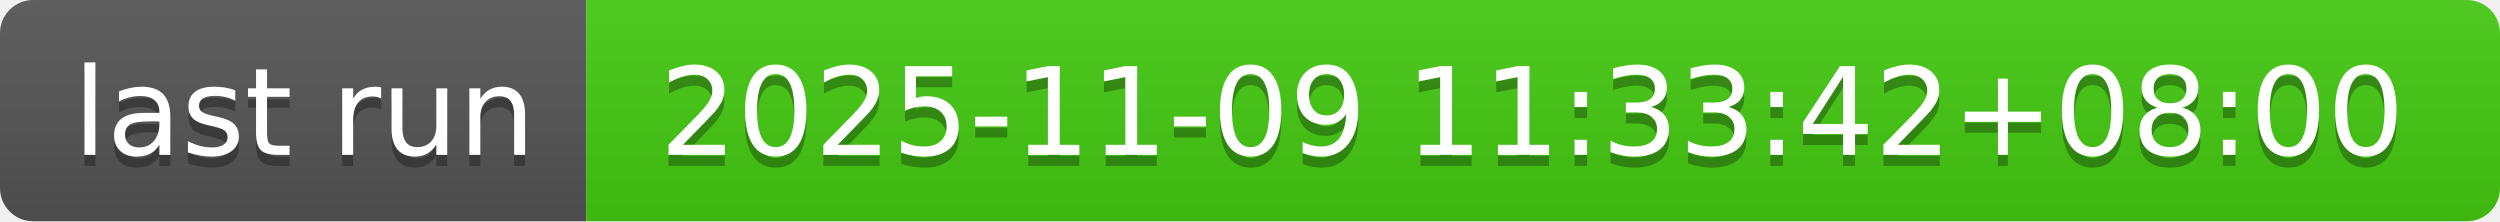
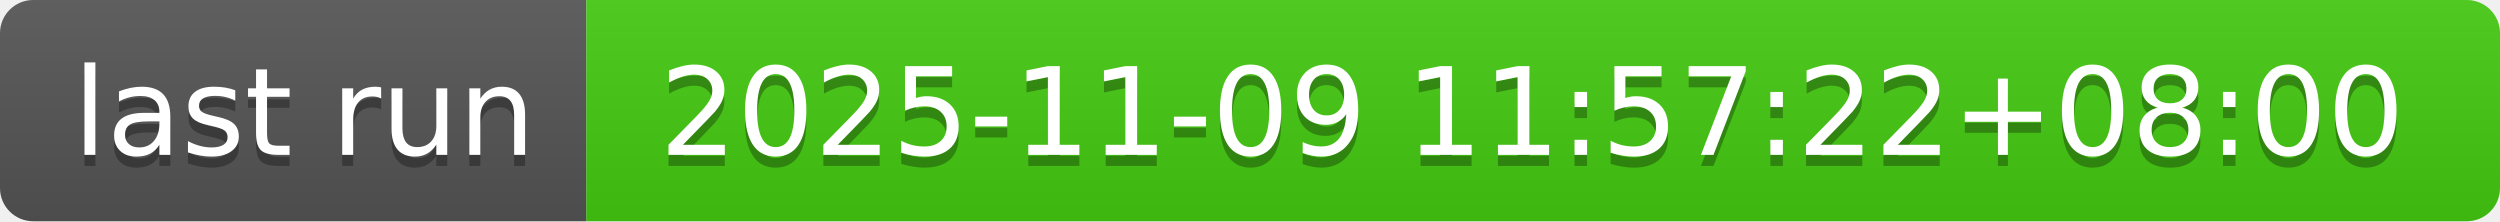
- <svg xmlns="http://www.w3.org/2000/svg" width="226" height="20" role="img" aria-label="last run: 2025-11-09 11:33:42+08:00">
+ <svg xmlns="http://www.w3.org/2000/svg" width="226" height="20" role="img" aria-label="last run: 2025-11-09 11:57:22+08:00">
  <linearGradient id="s" x2="0" y2="100%">
    <stop offset="0" stop-color="#bbb" stop-opacity=".1" />
    <stop offset="1" stop-opacity=".1" />
  </linearGradient>
  <clipPath id="r">
    <rect width="226" height="20" rx="3" fill="#fff" />
  </clipPath>
  <g clip-path="url(#r)">
    <rect width="53" height="20" fill="#555" />
    <rect x="53" width="173" height="20" fill="#4c1" />
    <rect width="226" height="20" fill="url(#s)" />
  </g>
  <g fill="#fff" text-anchor="middle" font-family="Verdana,Geneva,DejaVu Sans,sans-serif" text-rendering="geometricPrecision" font-size="110">
    <text aria-hidden="true" x="275" y="150" fill="#010101" fill-opacity=".3" transform="scale(.1)" textLength="430">last run</text>
    <text x="275" y="140" transform="scale(.1)" fill="#fff" textLength="430">last run</text>
-     <text aria-hidden="true" x="1385" y="150" fill="#010101" fill-opacity=".3" transform="scale(.1)" textLength="1630">2025-11-09 11:33:42+08:00</text>
-     <text x="1385" y="140" transform="scale(.1)" fill="#fff" textLength="1630">2025-11-09 11:33:42+08:00</text>
+     <text aria-hidden="true" x="1385" y="150" fill="#010101" fill-opacity=".3" transform="scale(.1)" textLength="1630">2025-11-09 11:57:22+08:00</text>
+     <text x="1385" y="140" transform="scale(.1)" fill="#fff" textLength="1630">2025-11-09 11:57:22+08:00</text>
  </g>
</svg>
